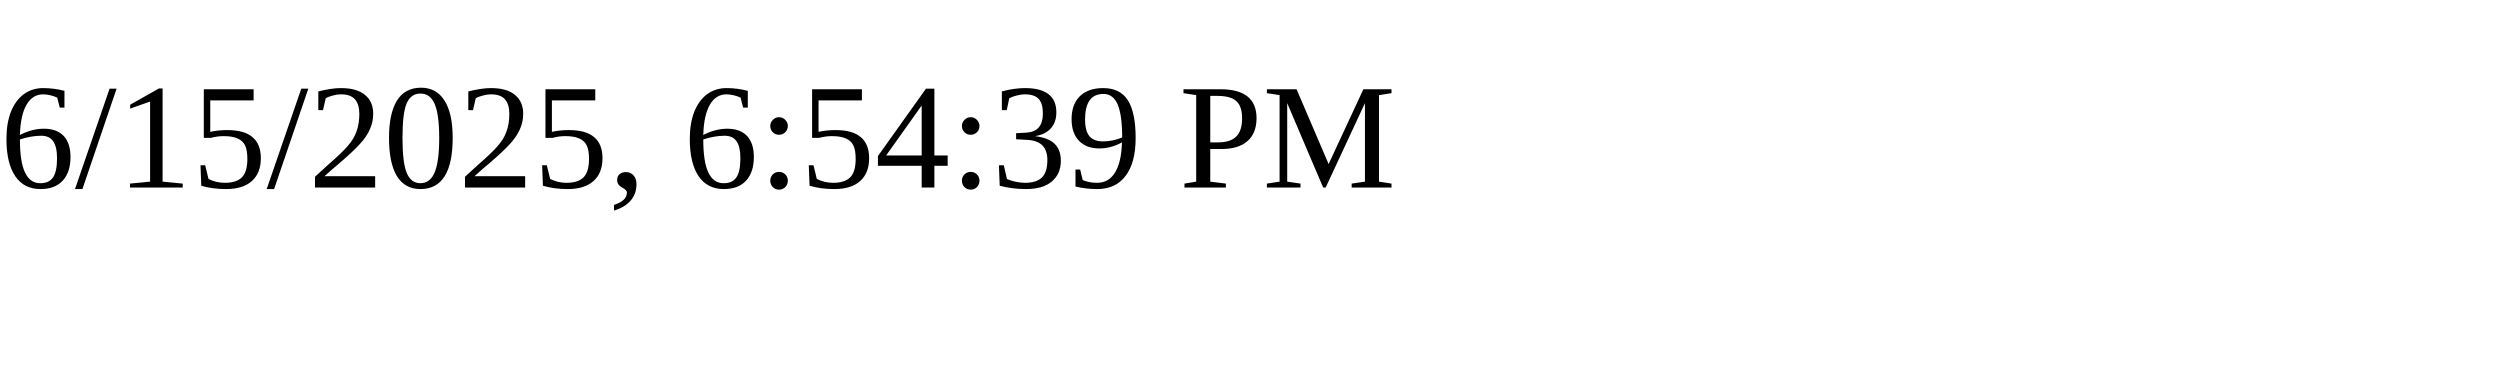
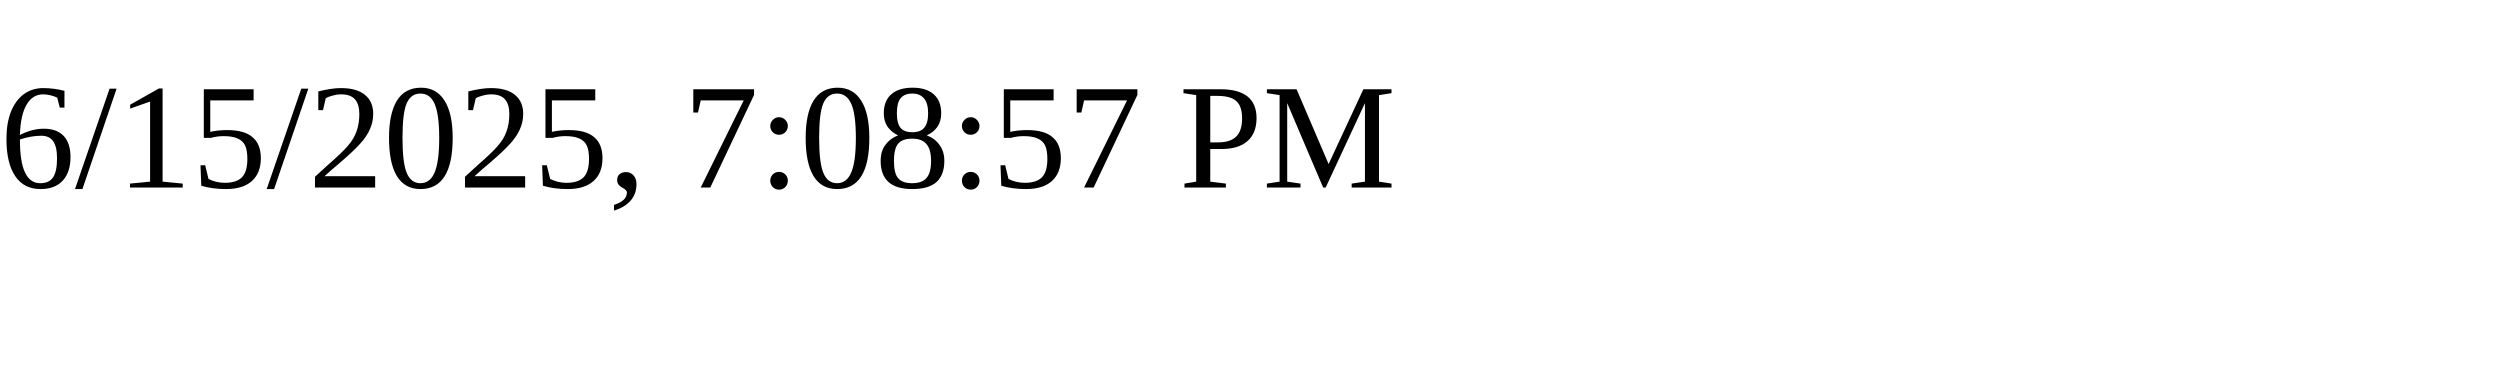
<svg xmlns="http://www.w3.org/2000/svg" height="30" width="200">
-   <text x="0" y="15">6/15/2025, 6:54:39 PM</text>
+   <text x="0" y="15">6/15/2025, 7:08:57 PM</text>
</svg>
